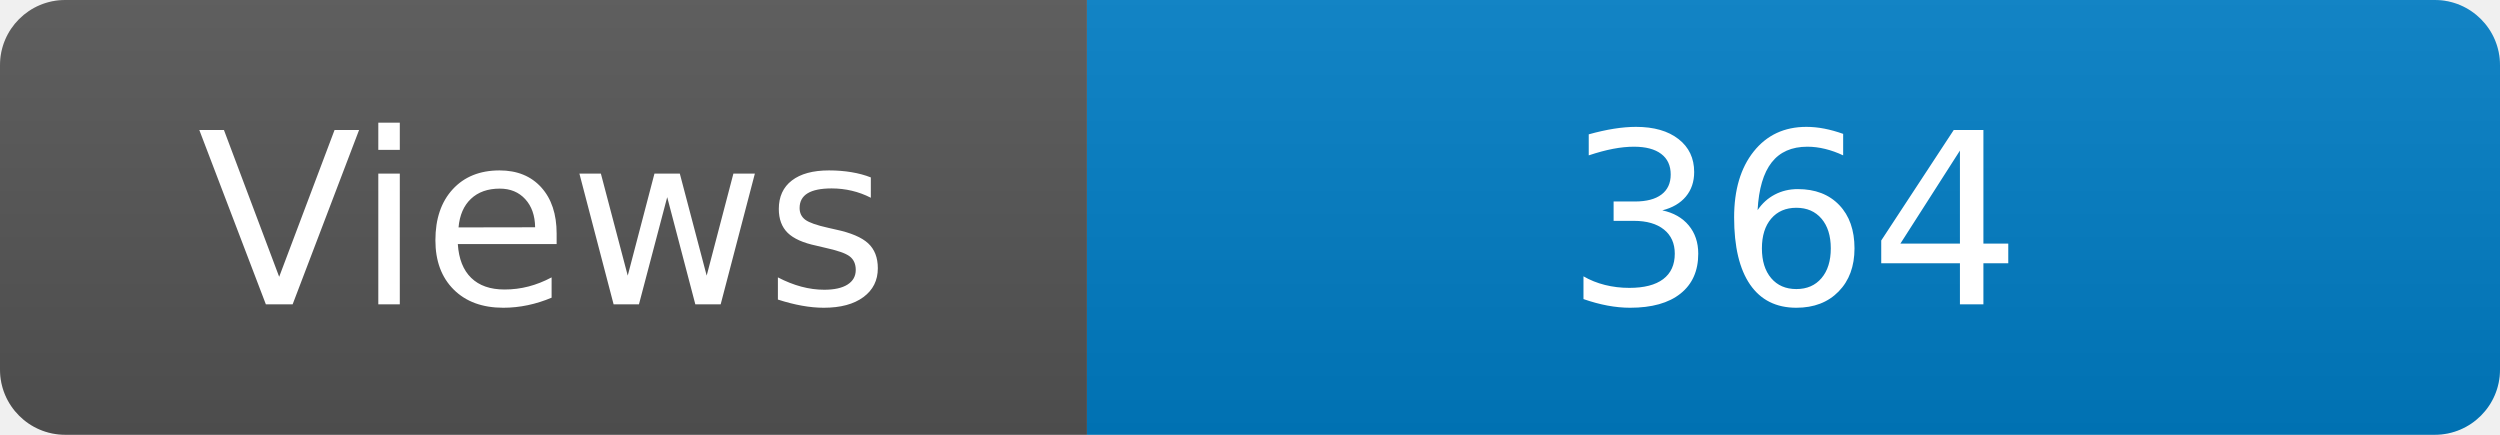
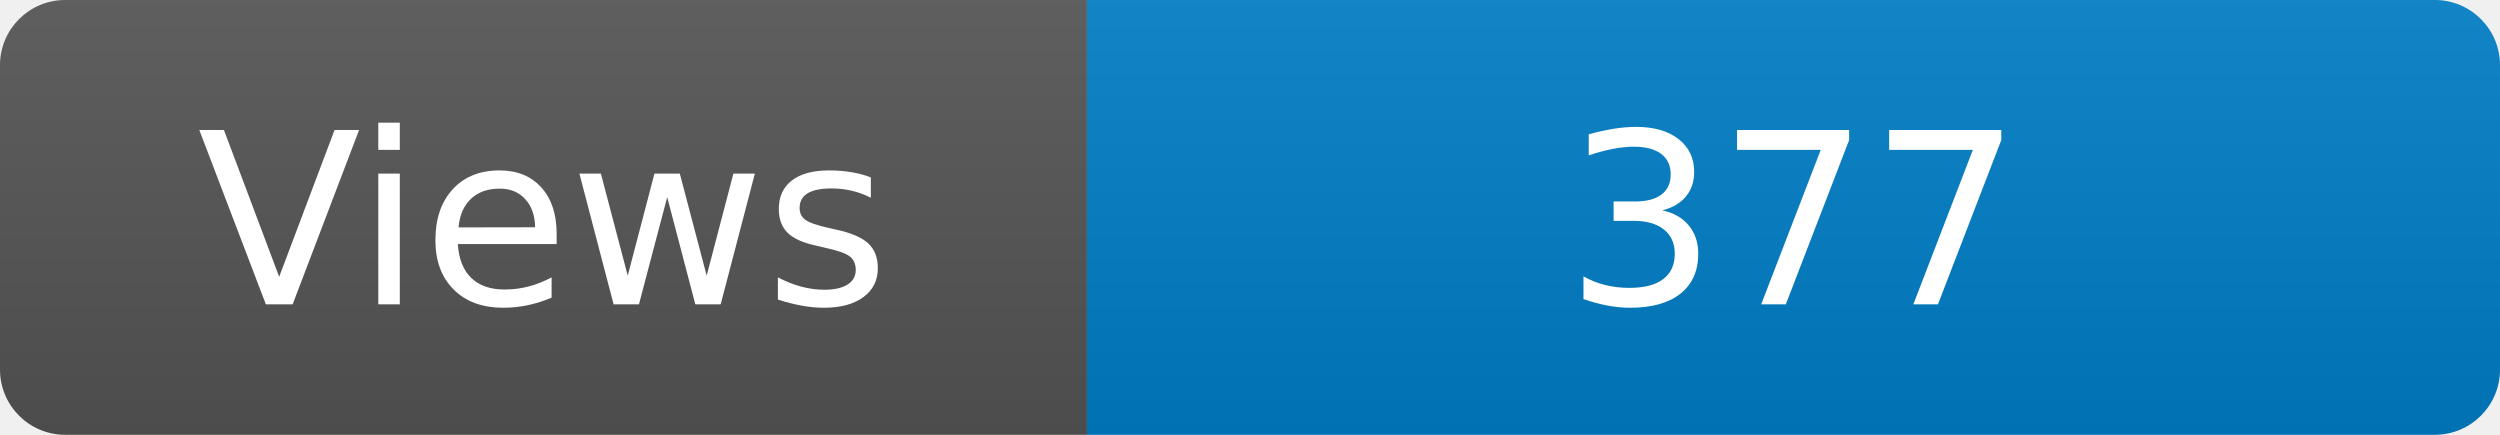
<svg xmlns="http://www.w3.org/2000/svg" width="115" height="20" role="img" aria-label="Maintained?: yes">
  <linearGradient id="s" x2="0" y2="100%">
    <stop offset="0" stop-color="#bbb" stop-opacity=".1" />
    <stop offset="1" stop-opacity=".1" />
  </linearGradient>
  <clipPath id="r">
    <rect width="115" height="20" rx="3" fill="#fff" />
  </clipPath>
  <g clip-path="url(#r)">
    <rect width="50" height="20" fill="#555" />
    <rect x="50" width="160" height="20" fill="#007ec6" />
    <rect width="115" height="20" fill="url(#s)" />
  </g>
  <g fill="#fff" text-anchor="middle" font-family="Verdana,Geneva,DejaVu Sans,sans-serif" font-size="110">
    <text x="250" y="140" transform="scale(.1)" fill="#fff">Views</text>
-     <text x="825" y="140" transform="scale(.1)" fill="#fff">364</text>
+     <text x="825" y="140" transform="scale(.1)" fill="#fff">377</text>
  </g>
</svg>
